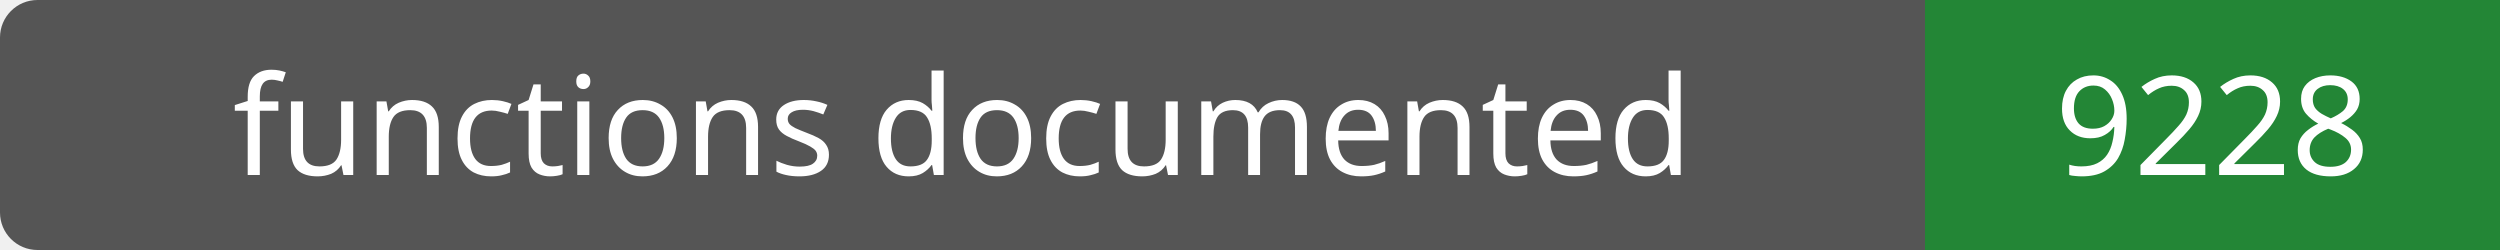
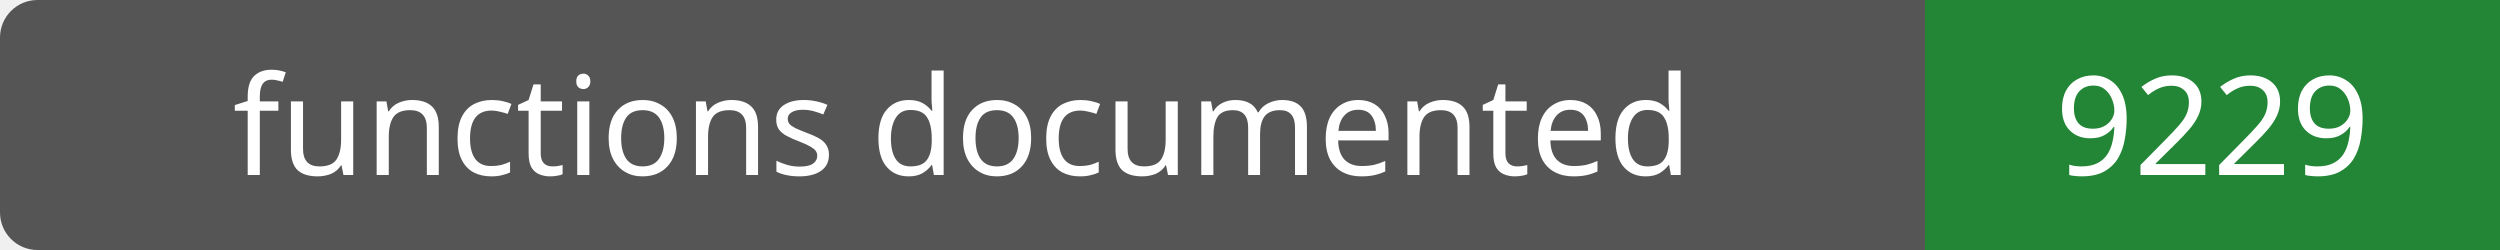
- <svg xmlns="http://www.w3.org/2000/svg" width="200" height="20" role="img" aria-label="functions documented: 9228">
+ <svg xmlns="http://www.w3.org/2000/svg" width="200" height="20" role="img" aria-label="functions documented: 9229">
  <rect width="200" height="20" rx="3" fill="#555" />
  <path fill="#238636" d="M154 0h46v20H154z" />
  <g fill="#fff" text-anchor="middle" font-family="Verdana,sans-serif" font-size="11">
    <text x="77.0" y="14">functions documented</text>
-     <text x="177.0" y="14">9228</text>
+     <text x="177.0" y="14">9229</text>
  </g>
</svg>
